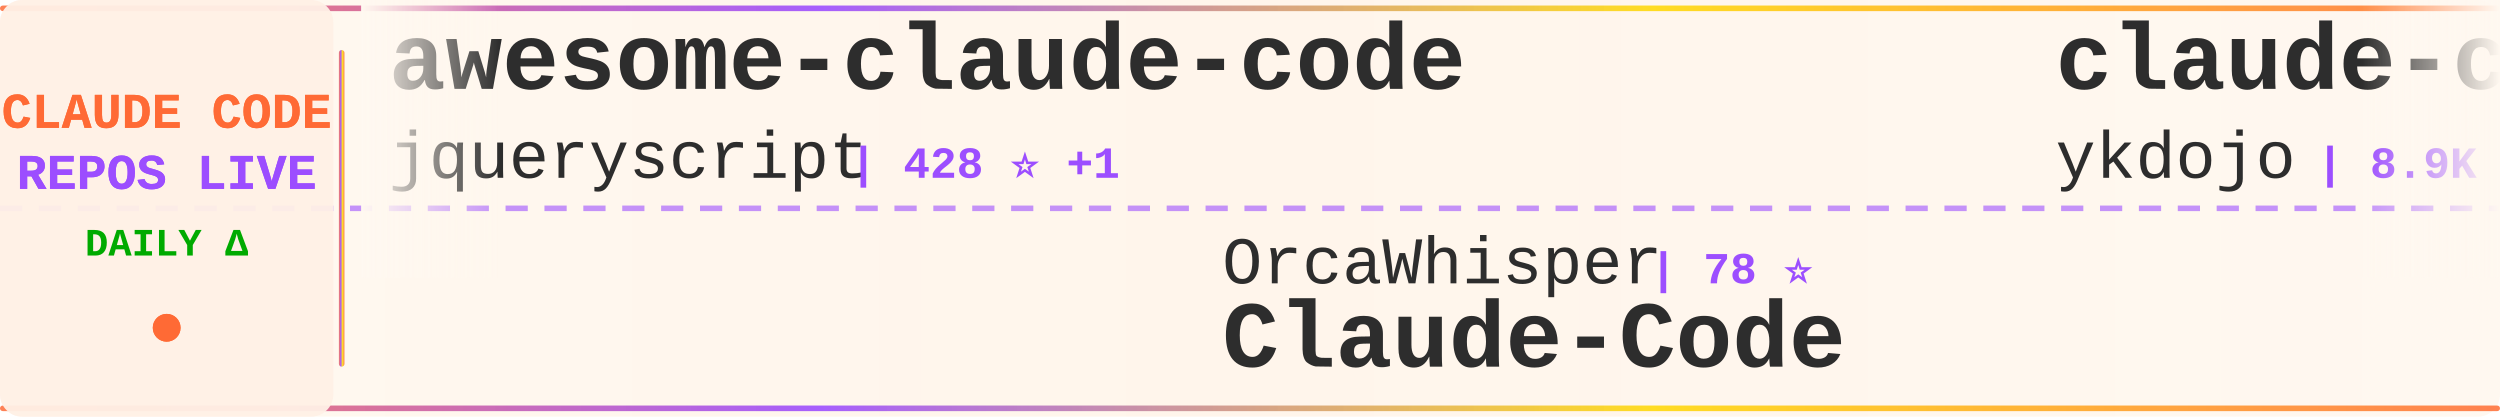
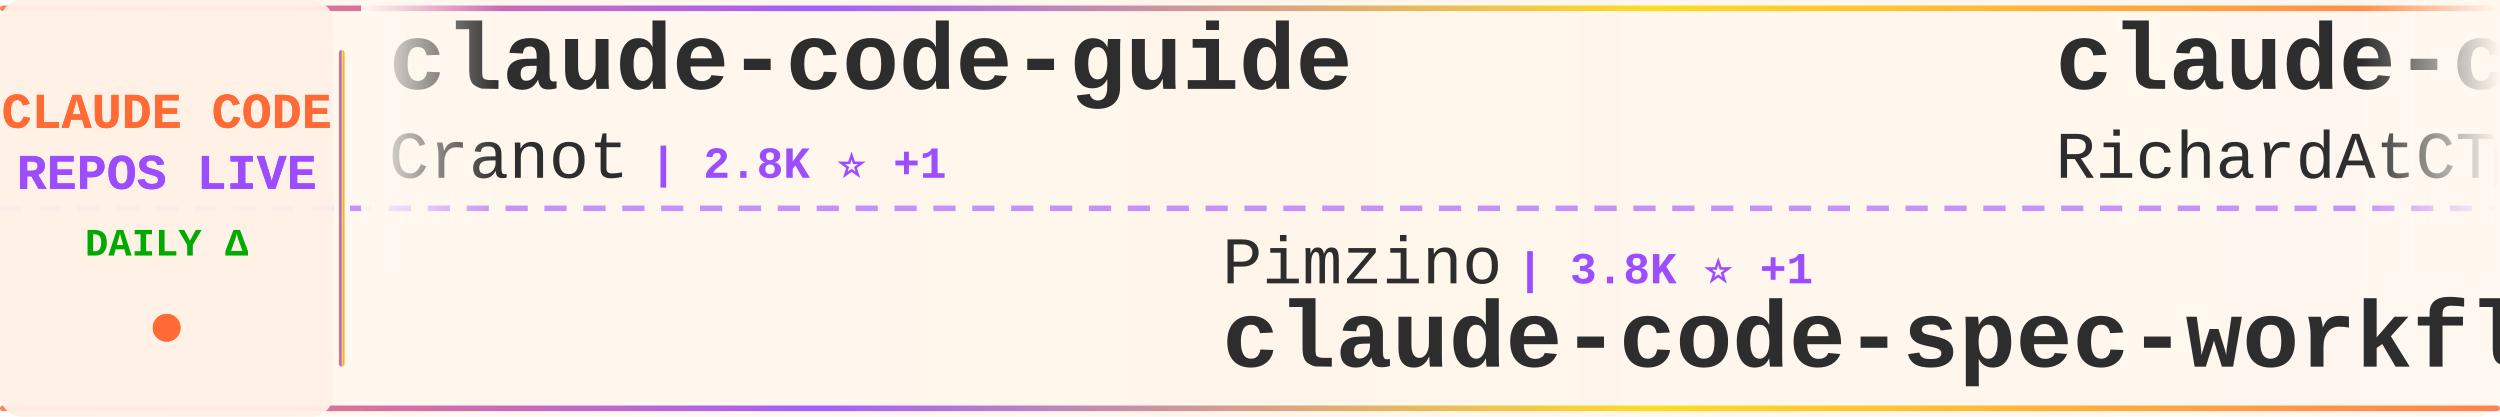
<svg xmlns="http://www.w3.org/2000/svg" width="900" height="150">
  <defs>
    <linearGradient id="tickerBg" x1="0%" y1="0%" x2="100%" y2="0%">
      <stop offset="0%" style="stop-color:#fff8f0;stop-opacity:0.98" />
      <stop offset="50%" style="stop-color:#fff5eb;stop-opacity:1" />
      <stop offset="100%" style="stop-color:#fff8f0;stop-opacity:0.98" />
    </linearGradient>
    <linearGradient id="borderGrad" x1="0%" y1="0%" x2="100%" y2="0%">
      <stop offset="0%" style="stop-color:#FF6B35;stop-opacity:0.85">
        <animate attributeName="stop-opacity" values="0.85;1;0.85" dur="2s" repeatCount="indefinite" />
      </stop>
      <stop offset="33%" style="stop-color:#9C4EFF;stop-opacity:0.9">
        <animate attributeName="stop-opacity" values="0.9;1;0.9" dur="2.2s" repeatCount="indefinite" />
      </stop>
      <stop offset="66%" style="stop-color:#FFD700;stop-opacity:0.85">
        <animate attributeName="stop-opacity" values="0.85;1;0.85" dur="1.8s" repeatCount="indefinite" />
      </stop>
      <stop offset="100%" style="stop-color:#FF6B35;stop-opacity:0.85">
        <animate attributeName="stop-opacity" values="0.85;1;0.85" dur="2s" repeatCount="indefinite" />
      </stop>
    </linearGradient>
    <filter id="textGlow">
      <feGaussianBlur stdDeviation="0.15" result="coloredBlur" />
      <feMerge>
        <feMergeNode in="coloredBlur" />
        <feMergeNode in="SourceGraphic" />
      </feMerge>
    </filter>
    <filter id="metricGlow">
      <feGaussianBlur stdDeviation="0.2" result="coloredBlur" />
      <feMerge>
        <feMergeNode in="coloredBlur" />
        <feMergeNode in="SourceGraphic" />
      </feMerge>
    </filter>
    <linearGradient id="leftFade" x1="0%" y1="0%" x2="100%" y2="0%">
      <stop offset="0%" style="stop-color:#fff8f0;stop-opacity:1" />
      <stop offset="100%" style="stop-color:#fff8f0;stop-opacity:0" />
    </linearGradient>
    <linearGradient id="rightFade" x1="0%" y1="0%" x2="100%" y2="0%">
      <stop offset="0%" style="stop-color:#fff8f0;stop-opacity:0" />
      <stop offset="100%" style="stop-color:#fff8f0;stop-opacity:1" />
    </linearGradient>
  </defs>
  <rect width="900" height="150" fill="url(#tickerBg)" rx="8" />
  <rect x="0" y="2" width="900" height="2" fill="url(#borderGrad)" rx="1" />
  <rect x="0" y="146" width="900" height="2" fill="url(#borderGrad)" rx="1" />
  <line x1="0" y1="75" x2="900" y2="75" stroke="#9C4EFF" stroke-width="2" stroke-dasharray="8 6" opacity="0.6" />
  <rect x="0" y="0" width="120" height="150" fill="#fff0e6" opacity="0.95" rx="8" />
  <text x="60" y="46" font-family="'Courier New', monospace" font-size="18" font-weight="bold" fill="#FF6B35" text-anchor="middle" filter="url(#textGlow)">
    CLAUDE CODE
  </text>
  <text x="60" y="68" font-family="'Courier New', monospace" font-size="18" font-weight="bold" fill="#9C4EFF" text-anchor="middle" filter="url(#textGlow)">
    REPOS LIVE
  </text>
  <text x="60" y="92" font-family="'Courier New', monospace" font-size="14" font-weight="bold" fill="#00aa00" text-anchor="middle">
    DAILY Δ
  </text>
  <circle cx="60" cy="118" r="5" fill="#FF6B35" filter="url(#metricGlow)">
    <animate attributeName="r" values="4;6;4" dur="1.5s" repeatCount="indefinite" />
    <animate attributeName="opacity" values="0.6;1;0.6" dur="1.5s" repeatCount="indefinite" />
  </circle>
  <rect x="122" y="18" width="2" height="114" fill="url(#borderGrad)" rx="1" />
  <clipPath id="tickerClip">
    <rect x="130" y="0" width="770" height="150" />
  </clipPath>
  <g clip-path="url(#tickerClip)">
    <g id="tickerItems">
      <animateTransform attributeName="transform" attributeType="XML" type="translate" from="0 0" to="-3000 0" dur="54s" repeatCount="indefinite" />
      <g transform="translate(0, 0)">
-         <text x="140" y="32" font-family="'Courier New', monospace" font-size="34" font-weight="bold" fill="#2d2d2d">awesome-claude-code</text>
-         <text x="140" y="64" font-family="'Courier New', monospace" font-size="24" font-weight="normal" fill="#2d2d2d" opacity="1.0">jqueryscript</text>
-         <text x="306" y="64" font-family="'Courier New', monospace" font-size="16" font-weight="bold" fill="#9C4EFF"> | 428 ⭐ +1</text>
+         <text x="140" y="32" font-family="'Courier New', monospace" font-size="34" font-weight="bold" fill="#2d2d2d">claude-code-guide</text>
+         <text x="140" y="64" font-family="'Courier New', monospace" font-size="24" font-weight="normal" fill="#2d2d2d" opacity="1.0">Cranot</text>
+         <text x="234" y="64" font-family="'Courier New', monospace" font-size="16" font-weight="bold" fill="#9C4EFF"> | 2.8K ⭐ +1</text>
      </g>
      <g transform="translate(300, 0)">
-         <text x="140" y="102" font-family="'Courier New', monospace" font-size="24" font-weight="normal" fill="#2d2d2d" opacity="1.0">OrcaWhisper</text>
-         <text x="294" y="102" font-family="'Courier New', monospace" font-size="16" font-weight="bold" fill="#9C4EFF"> | 78 ⭐</text>
-         <text x="140" y="132" font-family="'Courier New', monospace" font-size="34" font-weight="bold" fill="#2d2d2d">Claude-Code</text>
+         <text x="140" y="102" font-family="'Courier New', monospace" font-size="24" font-weight="normal" fill="#2d2d2d" opacity="1.0">Pimzino</text>
+         <text x="246" y="102" font-family="'Courier New', monospace" font-size="16" font-weight="bold" fill="#9C4EFF"> | 3.8K ⭐ +1</text>
+         <text x="140" y="132" font-family="'Courier New', monospace" font-size="34" font-weight="bold" fill="#2d2d2d">claude-code-spec-workflo...</text>
      </g>
      <g transform="translate(600, 0)">
-         <text x="140" y="32" font-family="'Courier New', monospace" font-size="34" font-weight="bold" fill="#2d2d2d">claude-code-tips</text>
-         <text x="140" y="64" font-family="'Courier New', monospace" font-size="24" font-weight="normal" fill="#2d2d2d" opacity="1.0">ykdojo</text>
-         <text x="234" y="64" font-family="'Courier New', monospace" font-size="16" font-weight="bold" fill="#9C4EFF"> | 8.9K ⭐ +10</text>
+         <text x="140" y="32" font-family="'Courier New', monospace" font-size="34" font-weight="bold" fill="#2d2d2d">claude-code-telegram</text>
+         <text x="140" y="64" font-family="'Courier New', monospace" font-size="24" font-weight="normal" fill="#2d2d2d" opacity="1.0">RichardAtCT</text>
+         <text x="294" y="64" font-family="'Courier New', monospace" font-size="16" font-weight="bold" fill="#9C4EFF"> | 2.7K ⭐ +3</text>
      </g>
      <g transform="translate(900, 0)">
-         <text x="140" y="102" font-family="'Courier New', monospace" font-size="24" font-weight="normal" fill="#2d2d2d" opacity="1.0">https-deeplearning-ai</text>
-         <text x="414" y="102" font-family="'Courier New', monospace" font-size="16" font-weight="bold" fill="#9C4EFF"> | 531 ⭐</text>
-         <text x="140" y="132" font-family="'Courier New', monospace" font-size="34" font-weight="bold" fill="#2d2d2d">sc-claude-code-files</text>
+         <text x="140" y="102" font-family="'Courier New', monospace" font-size="24" font-weight="normal" fill="#2d2d2d" opacity="1.0">Alishahryar1</text>
+         <text x="306" y="102" font-family="'Courier New', monospace" font-size="16" font-weight="bold" fill="#9C4EFF"> | 35.7K ⭐ +234</text>
+         <text x="140" y="132" font-family="'Courier New', monospace" font-size="34" font-weight="bold" fill="#2d2d2d">free-claude-code</text>
      </g>
      <g transform="translate(1200, 0)">
-         <text x="140" y="32" font-family="'Courier New', monospace" font-size="34" font-weight="bold" fill="#2d2d2d">claude-code-prompts</text>
-         <text x="140" y="64" font-family="'Courier New', monospace" font-size="24" font-weight="normal" fill="#2d2d2d" opacity="1.0">repowise-dev</text>
-         <text x="306" y="64" font-family="'Courier New', monospace" font-size="16" font-weight="bold" fill="#9C4EFF"> | 1.1K ⭐ +2</text>
+         <text x="140" y="32" font-family="'Courier New', monospace" font-size="34" font-weight="bold" fill="#2d2d2d">claude-code-pm-course</text>
+         <text x="140" y="64" font-family="'Courier New', monospace" font-size="24" font-weight="normal" fill="#2d2d2d" opacity="1.0">carlvellotti</text>
+         <text x="306" y="64" font-family="'Courier New', monospace" font-size="16" font-weight="bold" fill="#9C4EFF"> | 2.1K ⭐</text>
      </g>
      <g transform="translate(1500, 0)">
-         <text x="140" y="102" font-family="'Courier New', monospace" font-size="24" font-weight="normal" fill="#2d2d2d" opacity="1.0">Windy3f3f3f3f</text>
-         <text x="318" y="102" font-family="'Courier New', monospace" font-size="16" font-weight="bold" fill="#9C4EFF"> | 2.7K ⭐ +5</text>
-         <text x="140" y="132" font-family="'Courier New', monospace" font-size="34" font-weight="bold" fill="#2d2d2d">how-claude-code-works</text>
+         <text x="140" y="102" font-family="'Courier New', monospace" font-size="24" font-weight="normal" fill="#2d2d2d" opacity="1.0">huangserva</text>
+         <text x="282" y="102" font-family="'Courier New', monospace" font-size="16" font-weight="bold" fill="#9C4EFF"> | 607 ⭐</text>
+         <text x="140" y="132" font-family="'Courier New', monospace" font-size="34" font-weight="bold" fill="#2d2d2d">claude-code-cli</text>
      </g>
      <g transform="translate(1800, 0)">
-         <text x="140" y="32" font-family="'Courier New', monospace" font-size="34" font-weight="bold" fill="#2d2d2d">claude_code_src</text>
-         <text x="140" y="64" font-family="'Courier New', monospace" font-size="24" font-weight="normal" fill="#2d2d2d" opacity="1.0">ponponon</text>
-         <text x="258" y="64" font-family="'Courier New', monospace" font-size="16" font-weight="bold" fill="#9C4EFF"> | 2.3K ⭐ +1</text>
+         <text x="140" y="32" font-family="'Courier New', monospace" font-size="34" font-weight="bold" fill="#2d2d2d">CLIProxyAPI</text>
+         <text x="140" y="64" font-family="'Courier New', monospace" font-size="24" font-weight="normal" fill="#2d2d2d" opacity="1.0">router-for-me</text>
+         <text x="318" y="64" font-family="'Courier New', monospace" font-size="16" font-weight="bold" fill="#9C4EFF"> | 37.9K ⭐ +63</text>
      </g>
      <g transform="translate(2100, 0)">
-         <text x="140" y="102" font-family="'Courier New', monospace" font-size="24" font-weight="normal" fill="#2d2d2d" opacity="1.0">Yeachan-Heo</text>
-         <text x="294" y="102" font-family="'Courier New', monospace" font-size="16" font-weight="bold" fill="#9C4EFF"> | 36.7K ⭐ +48</text>
-         <text x="140" y="132" font-family="'Courier New', monospace" font-size="34" font-weight="bold" fill="#2d2d2d">oh-my-claudecode</text>
+         <text x="140" y="102" font-family="'Courier New', monospace" font-size="24" font-weight="normal" fill="#2d2d2d" opacity="1.0">andrew-kramer-inno</text>
+         <text x="378" y="102" font-family="'Courier New', monospace" font-size="16" font-weight="bold" fill="#9C4EFF"> | 589 ⭐</text>
+         <text x="140" y="132" font-family="'Courier New', monospace" font-size="34" font-weight="bold" fill="#2d2d2d">claude-code-source-build</text>
      </g>
      <g transform="translate(2400, 0)">
-         <text x="140" y="32" font-family="'Courier New', monospace" font-size="34" font-weight="bold" fill="#2d2d2d">claude-code-base-action</text>
-         <text x="140" y="64" font-family="'Courier New', monospace" font-size="24" font-weight="normal" fill="#2d2d2d" opacity="1.0">anthropics</text>
-         <text x="282" y="64" font-family="'Courier New', monospace" font-size="16" font-weight="bold" fill="#9C4EFF"> | 883 ⭐</text>
+         <text x="140" y="32" font-family="'Courier New', monospace" font-size="34" font-weight="bold" fill="#2d2d2d">claude-code-templates</text>
+         <text x="140" y="64" font-family="'Courier New', monospace" font-size="24" font-weight="normal" fill="#2d2d2d" opacity="1.0">davila7</text>
+         <text x="246" y="64" font-family="'Courier New', monospace" font-size="16" font-weight="bold" fill="#9C4EFF"> | 28.2K ⭐ +27</text>
      </g>
      <g transform="translate(2700, 0)">
-         <text x="140" y="102" font-family="'Courier New', monospace" font-size="24" font-weight="normal" fill="#2d2d2d" opacity="1.0">Windy3f3f3f3f</text>
-         <text x="318" y="102" font-family="'Courier New', monospace" font-size="16" font-weight="bold" fill="#9C4EFF"> | 1.4K ⭐ +1</text>
-         <text x="140" y="132" font-family="'Courier New', monospace" font-size="34" font-weight="bold" fill="#2d2d2d">claude-code-from-scratch</text>
+         <text x="140" y="102" font-family="'Courier New', monospace" font-size="24" font-weight="normal" fill="#2d2d2d" opacity="1.0">diet103</text>
+         <text x="246" y="102" font-family="'Courier New', monospace" font-size="16" font-weight="bold" fill="#9C4EFF"> | 9.7K ⭐ +2</text>
+         <text x="140" y="132" font-family="'Courier New', monospace" font-size="34" font-weight="bold" fill="#2d2d2d">claude-code-infrastructu...</text>
      </g>
      <g transform="translate(3000, 0)">
-         <text x="140" y="32" font-family="'Courier New', monospace" font-size="34" font-weight="bold" fill="#2d2d2d">awesome-claude-code</text>
-         <text x="140" y="64" font-family="'Courier New', monospace" font-size="24" font-weight="normal" fill="#2d2d2d" opacity="1.0">jqueryscript</text>
-         <text x="306" y="64" font-family="'Courier New', monospace" font-size="16" font-weight="bold" fill="#9C4EFF"> | 428 ⭐ +1</text>
+         <text x="140" y="32" font-family="'Courier New', monospace" font-size="34" font-weight="bold" fill="#2d2d2d">claude-code-guide</text>
+         <text x="140" y="64" font-family="'Courier New', monospace" font-size="24" font-weight="normal" fill="#2d2d2d" opacity="1.0">Cranot</text>
+         <text x="234" y="64" font-family="'Courier New', monospace" font-size="16" font-weight="bold" fill="#9C4EFF"> | 2.8K ⭐ +1</text>
      </g>
      <g transform="translate(3300, 0)">
-         <text x="140" y="102" font-family="'Courier New', monospace" font-size="24" font-weight="normal" fill="#2d2d2d" opacity="1.0">OrcaWhisper</text>
-         <text x="294" y="102" font-family="'Courier New', monospace" font-size="16" font-weight="bold" fill="#9C4EFF"> | 78 ⭐</text>
-         <text x="140" y="132" font-family="'Courier New', monospace" font-size="34" font-weight="bold" fill="#2d2d2d">Claude-Code</text>
+         <text x="140" y="102" font-family="'Courier New', monospace" font-size="24" font-weight="normal" fill="#2d2d2d" opacity="1.0">Pimzino</text>
+         <text x="246" y="102" font-family="'Courier New', monospace" font-size="16" font-weight="bold" fill="#9C4EFF"> | 3.8K ⭐ +1</text>
+         <text x="140" y="132" font-family="'Courier New', monospace" font-size="34" font-weight="bold" fill="#2d2d2d">claude-code-spec-workflo...</text>
      </g>
      <g transform="translate(3600, 0)">
-         <text x="140" y="32" font-family="'Courier New', monospace" font-size="34" font-weight="bold" fill="#2d2d2d">claude-code-tips</text>
-         <text x="140" y="64" font-family="'Courier New', monospace" font-size="24" font-weight="normal" fill="#2d2d2d" opacity="1.0">ykdojo</text>
-         <text x="234" y="64" font-family="'Courier New', monospace" font-size="16" font-weight="bold" fill="#9C4EFF"> | 8.9K ⭐ +10</text>
+         <text x="140" y="32" font-family="'Courier New', monospace" font-size="34" font-weight="bold" fill="#2d2d2d">claude-code-telegram</text>
+         <text x="140" y="64" font-family="'Courier New', monospace" font-size="24" font-weight="normal" fill="#2d2d2d" opacity="1.0">RichardAtCT</text>
+         <text x="294" y="64" font-family="'Courier New', monospace" font-size="16" font-weight="bold" fill="#9C4EFF"> | 2.7K ⭐ +3</text>
      </g>
      <g transform="translate(3900, 0)">
-         <text x="140" y="102" font-family="'Courier New', monospace" font-size="24" font-weight="normal" fill="#2d2d2d" opacity="1.0">https-deeplearning-ai</text>
-         <text x="414" y="102" font-family="'Courier New', monospace" font-size="16" font-weight="bold" fill="#9C4EFF"> | 531 ⭐</text>
-         <text x="140" y="132" font-family="'Courier New', monospace" font-size="34" font-weight="bold" fill="#2d2d2d">sc-claude-code-files</text>
+         <text x="140" y="102" font-family="'Courier New', monospace" font-size="24" font-weight="normal" fill="#2d2d2d" opacity="1.0">Alishahryar1</text>
+         <text x="306" y="102" font-family="'Courier New', monospace" font-size="16" font-weight="bold" fill="#9C4EFF"> | 35.7K ⭐ +234</text>
+         <text x="140" y="132" font-family="'Courier New', monospace" font-size="34" font-weight="bold" fill="#2d2d2d">free-claude-code</text>
      </g>
    </g>
  </g>
  <rect x="130" y="0" width="50" height="100" fill="url(#leftFade)" />
  <rect x="850" y="0" width="50" height="100" fill="url(#rightFade)" />
</svg>
